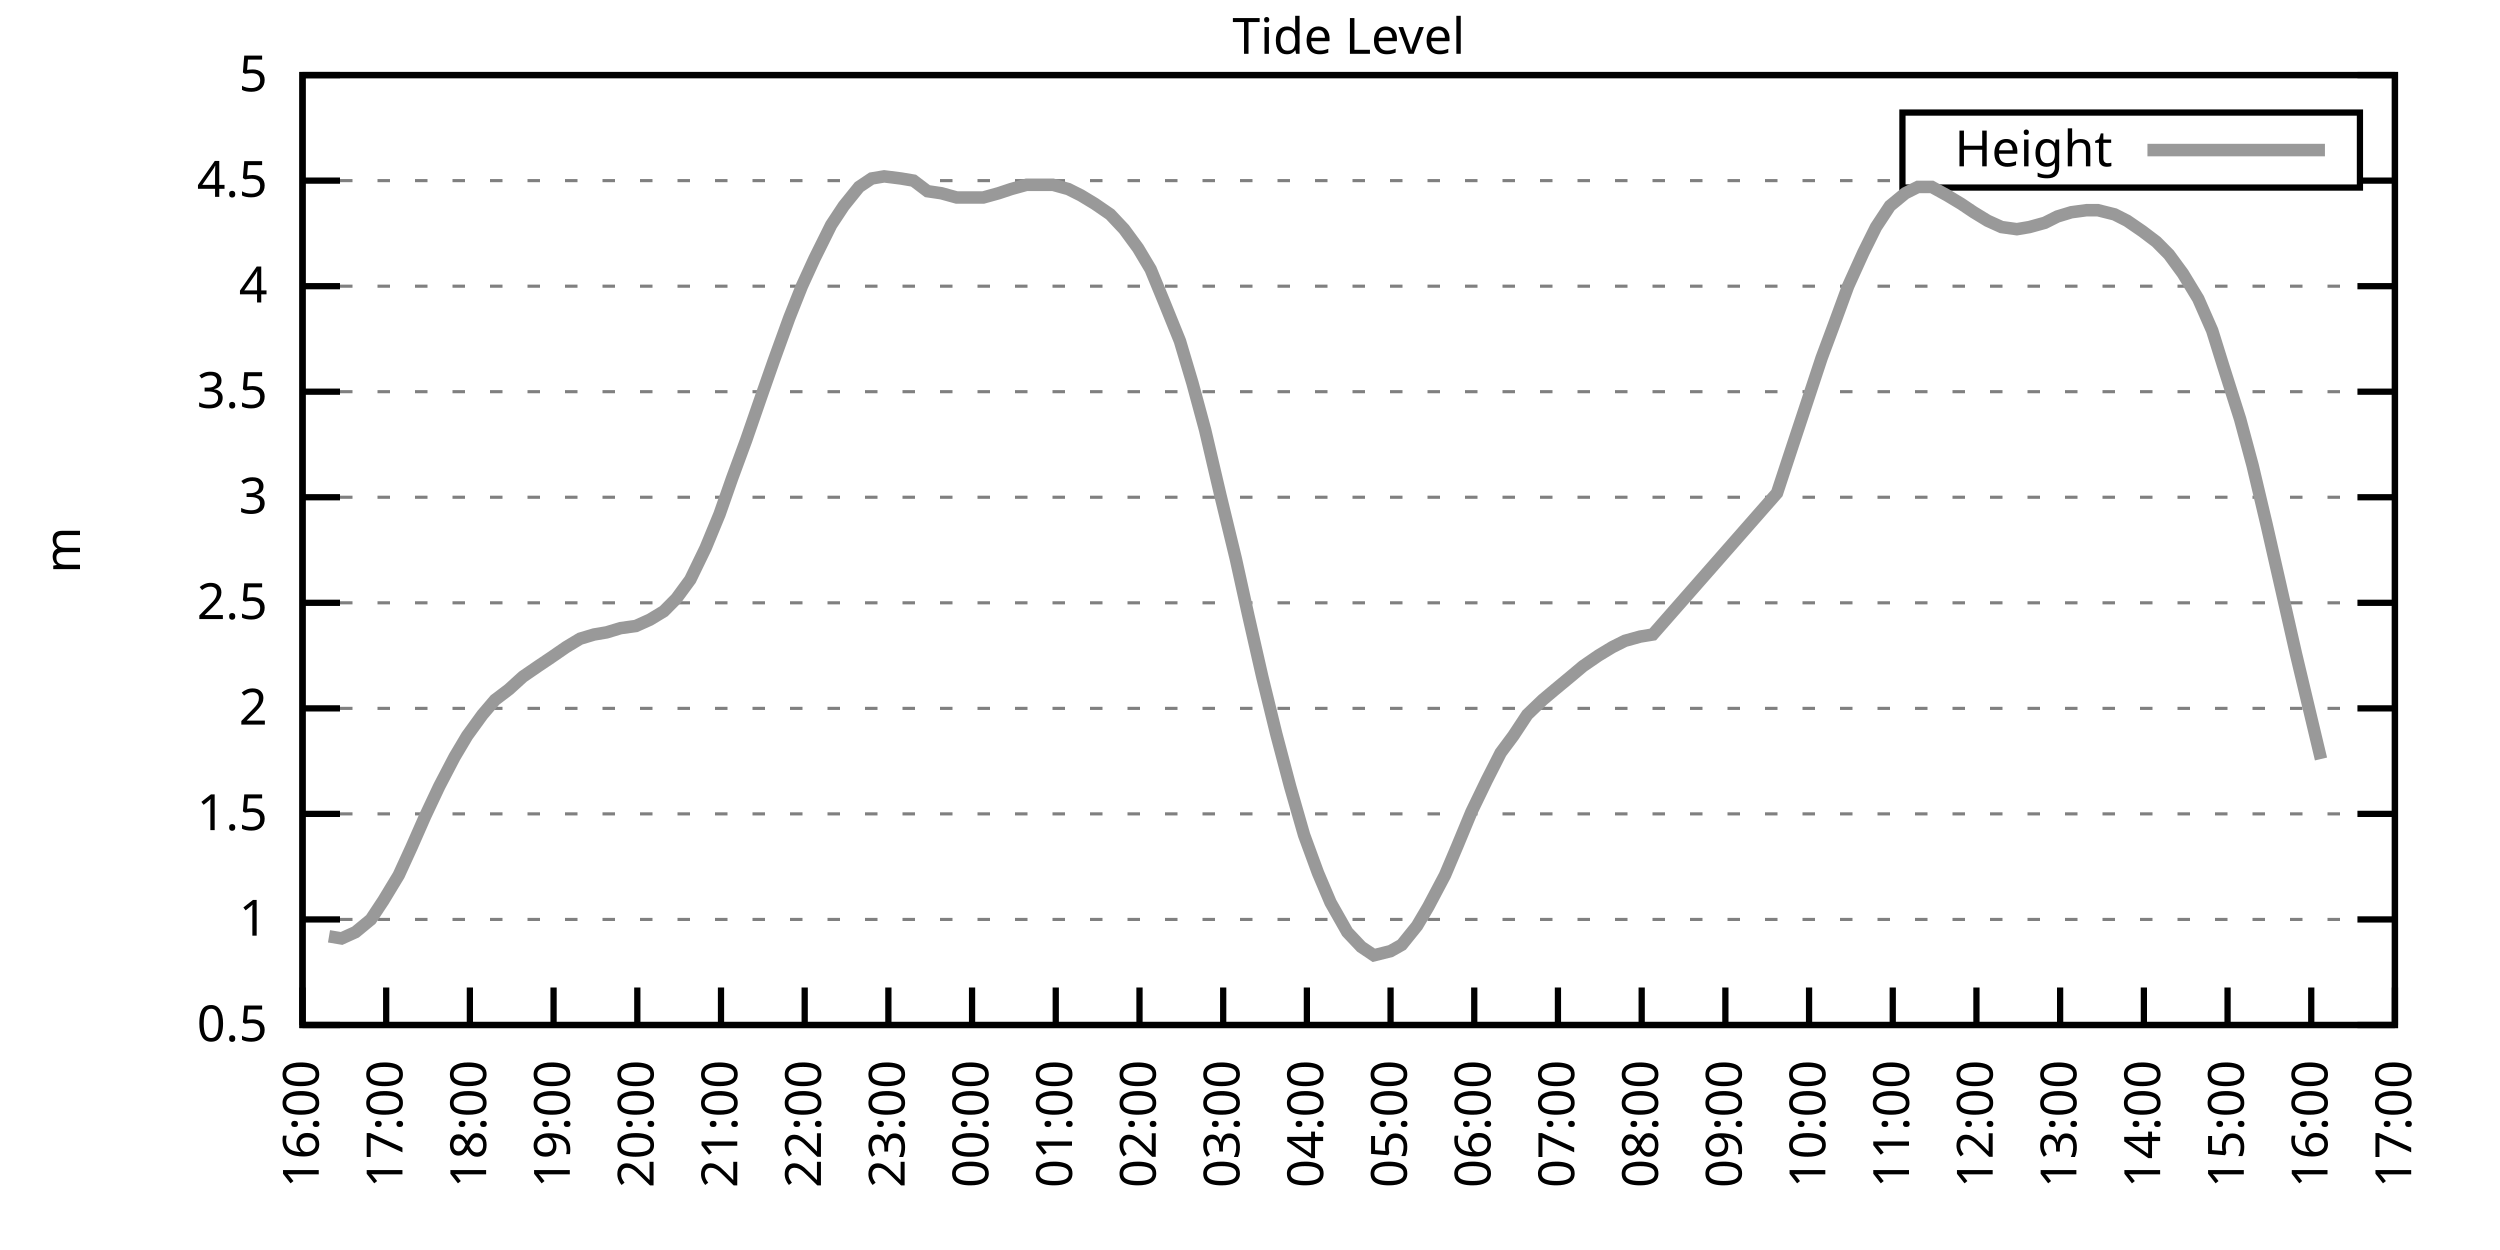
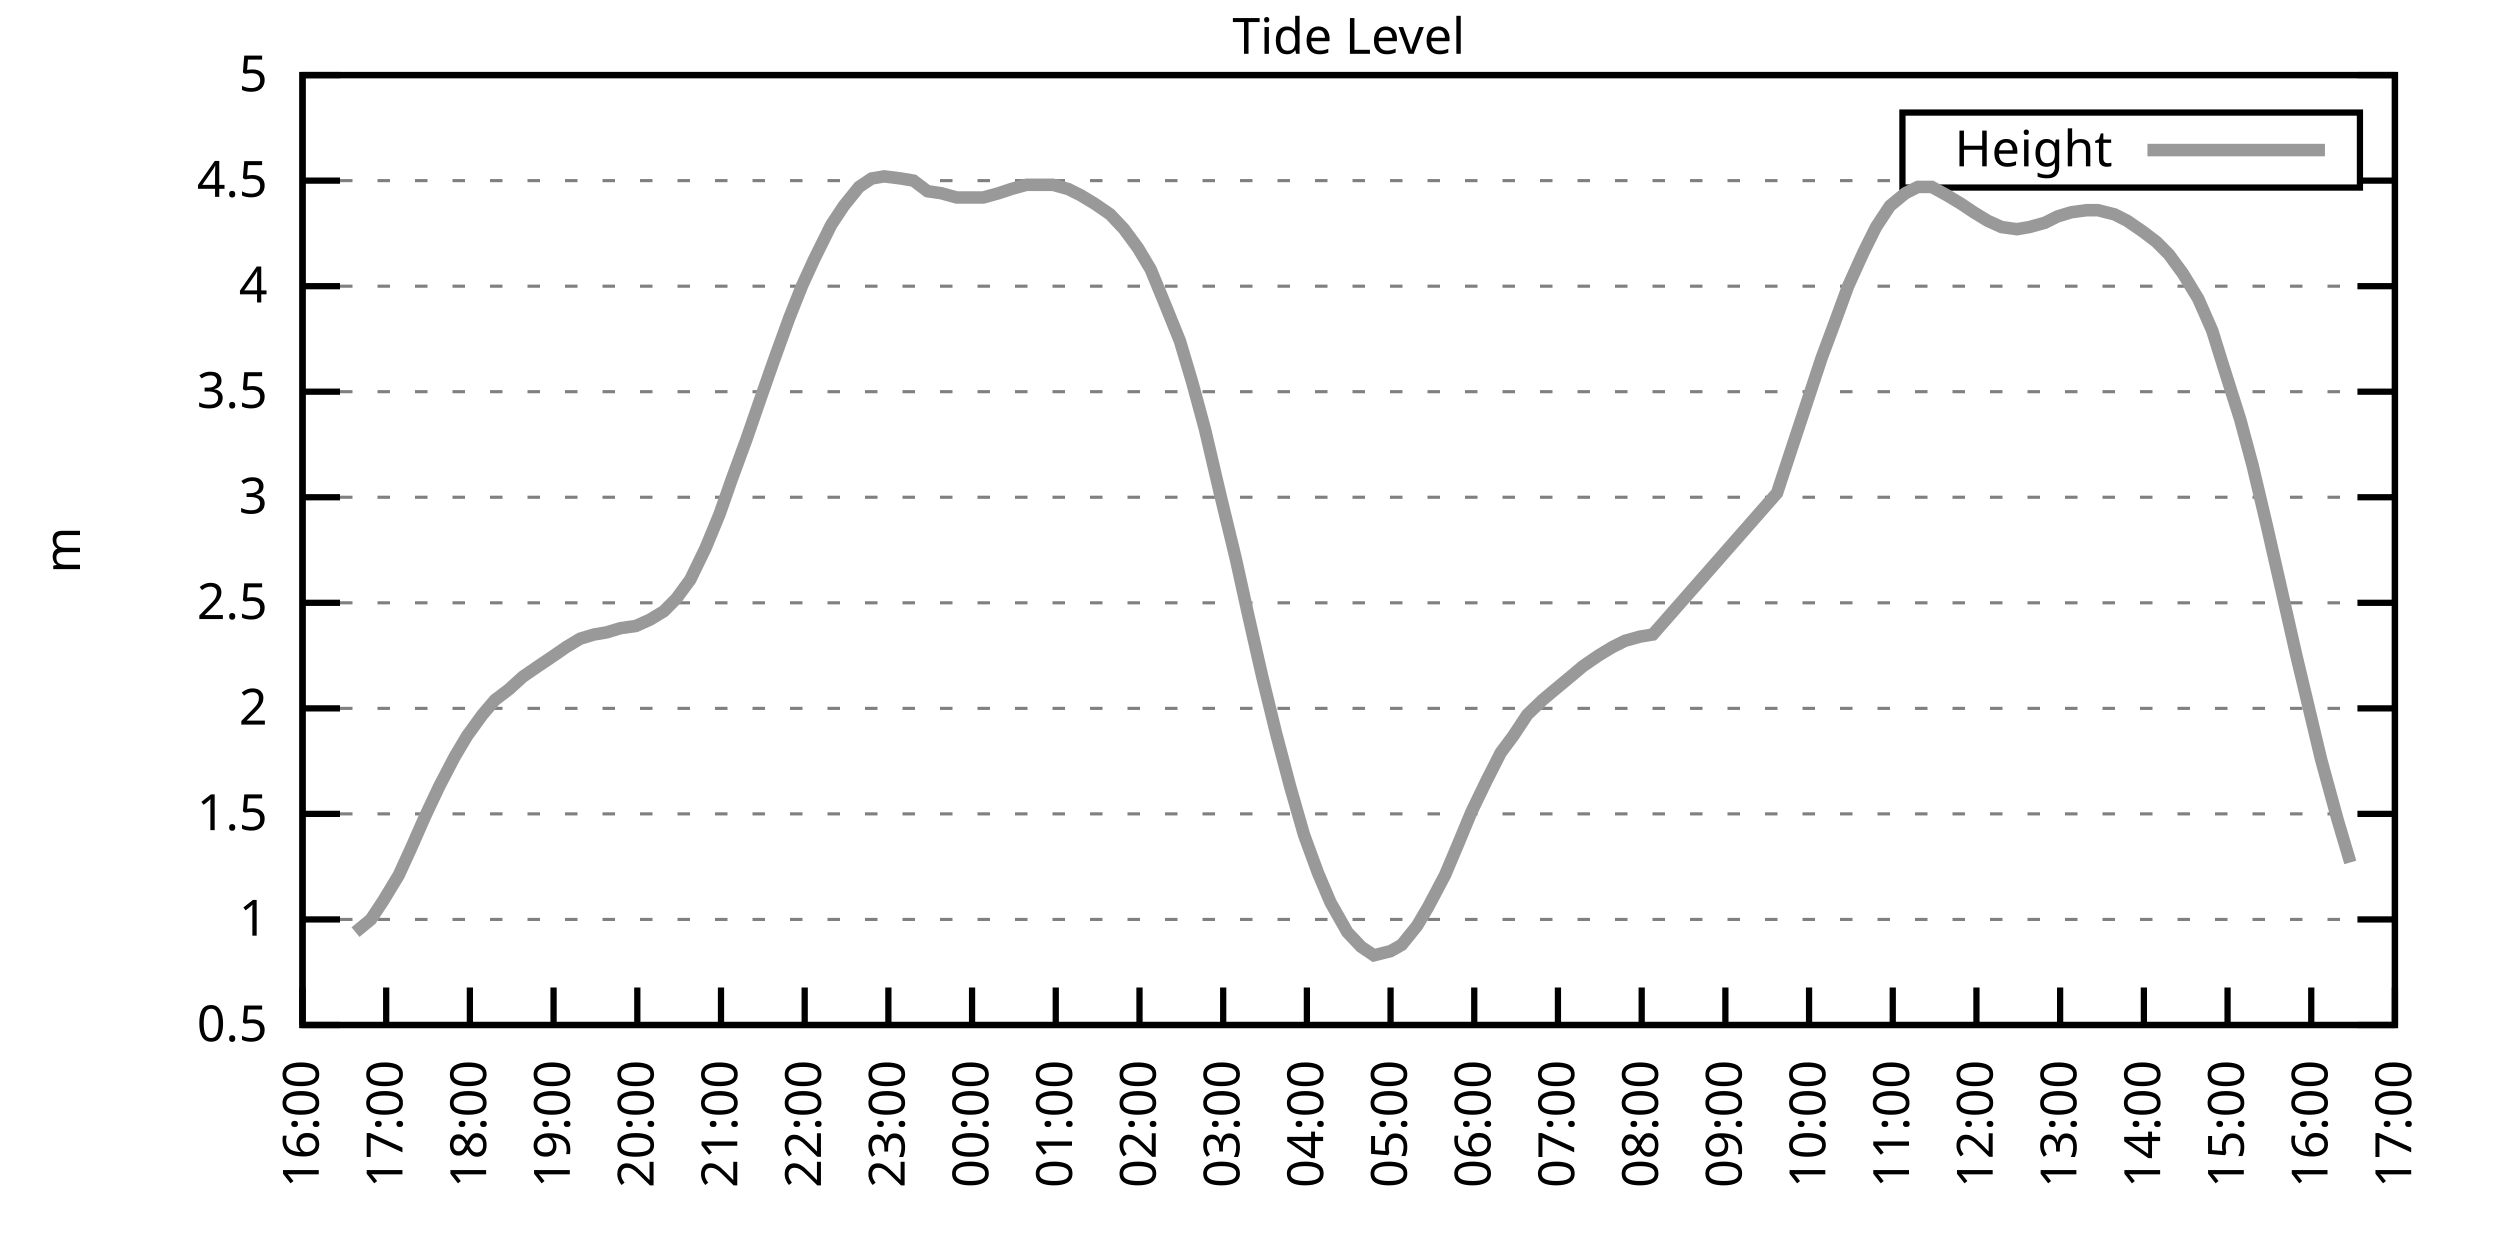
<svg xmlns="http://www.w3.org/2000/svg" xmlns:xlink="http://www.w3.org/1999/xlink" width="400" height="200" viewBox="0 0 400 200">
  <g id="gnuplot_canvas">
    <rect x="0" y="0" width="400" height="200" fill="none" />
    <defs>
      <circle id="gpDot" r="0.5" stroke-width="0.5" stroke="currentColor" />
      <path id="gpPt0" stroke-width="0.333" stroke="currentColor" d="M-1,0 h2 M0,-1 v2" />
      <path id="gpPt1" stroke-width="0.333" stroke="currentColor" d="M-1,-1 L1,1 M1,-1 L-1,1" />
      <path id="gpPt2" stroke-width="0.333" stroke="currentColor" d="M-1,0 L1,0 M0,-1 L0,1 M-1,-1 L1,1 M-1,1 L1,-1" />
      <rect id="gpPt3" stroke-width="0.333" stroke="currentColor" x="-1" y="-1" width="2" height="2" />
      <rect id="gpPt4" stroke-width="0.333" stroke="currentColor" fill="currentColor" x="-1" y="-1" width="2" height="2" />
      <circle id="gpPt5" stroke-width="0.333" stroke="currentColor" cx="0" cy="0" r="1" />
      <use xlink:href="#gpPt5" id="gpPt6" fill="currentColor" stroke="none" />
      <path id="gpPt7" stroke-width="0.333" stroke="currentColor" d="M0,-1.33 L-1.33,0.67 L1.33,0.67 z" />
      <use xlink:href="#gpPt7" id="gpPt8" fill="currentColor" stroke="none" />
      <use xlink:href="#gpPt7" id="gpPt9" stroke="currentColor" transform="rotate(180)" />
      <use xlink:href="#gpPt9" id="gpPt10" fill="currentColor" stroke="none" />
      <use xlink:href="#gpPt3" id="gpPt11" stroke="currentColor" transform="rotate(45)" />
      <use xlink:href="#gpPt11" id="gpPt12" fill="currentColor" stroke="none" />
      <path id="gpPt13" stroke-width="0.333" stroke="currentColor" d="M0,1.330 L1.265,0.411 L0.782,-1.067 L-0.782,-1.076 L-1.265,0.411 z" />
      <use xlink:href="#gpPt13" id="gpPt14" fill="currentColor" stroke="none" />
      <filter id="textbox" filterUnits="objectBoundingBox" x="0" y="0" height="1" width="1">
        <feFlood flood-color="white" flood-opacity="1" result="bgnd" />
        <feComposite in="SourceGraphic" in2="bgnd" operator="atop" />
      </filter>
      <filter id="greybox" filterUnits="objectBoundingBox" x="0" y="0" height="1" width="1">
        <feFlood flood-color="lightgrey" flood-opacity="1" result="grey" />
        <feComposite in="SourceGraphic" in2="grey" operator="atop" />
      </filter>
    </defs>
    <g fill="none" color="white" stroke="currentColor" stroke-width="1.00" stroke-linecap="butt" stroke-linejoin="miter">
</g>
    <g fill="none" color="black" stroke="currentColor" stroke-width="1.00" stroke-linecap="butt" stroke-linejoin="miter">
      <g stroke="none" shape-rendering="crispEdges">
        <polygon fill="rgb(255, 255, 255)" points="48.40,164.00 383.18,164.00 383.18,12.02 48.40,12.02 " />
      </g>
    </g>
    <g fill="none" color="black" stroke="currentColor" stroke-width="1.00" stroke-linecap="butt" stroke-linejoin="miter">
</g>
    <g fill="none" color="black" stroke="black" stroke-width="0.50" stroke-linecap="butt" stroke-linejoin="miter">
</g>
    <g fill="none" color="gray" stroke="currentColor" stroke-width="0.50" stroke-linecap="butt" stroke-linejoin="miter">
      <path stroke="gray" stroke-dasharray="2,4" class="gridline" d="M48.40,164.00 L383.19,164.00  " />
    </g>
    <g fill="none" color="gray" stroke="gray" stroke-width="1.00" stroke-linecap="butt" stroke-linejoin="miter">
</g>
    <g fill="none" color="black" stroke="currentColor" stroke-width="1.00" stroke-linecap="butt" stroke-linejoin="miter">
      <path stroke="black" d="M48.40,164.00 L54.40,164.00 M383.19,164.00 L377.19,164.00  " />
      <g transform="translate(42.80,166.60)" stroke="none" fill="black" font-family="Sans" font-size="8.00" text-anchor="end">
        <text>
          <tspan font-family="Sans"> 0.5</tspan>
        </text>
      </g>
    </g>
    <g fill="none" color="black" stroke="currentColor" stroke-width="1.00" stroke-linecap="butt" stroke-linejoin="miter">
</g>
    <g fill="none" color="black" stroke="black" stroke-width="0.50" stroke-linecap="butt" stroke-linejoin="miter">
</g>
    <g fill="none" color="gray" stroke="currentColor" stroke-width="0.50" stroke-linecap="butt" stroke-linejoin="miter">
      <path stroke="gray" stroke-dasharray="2,4" class="gridline" d="M48.40,147.11 L383.19,147.11  " />
    </g>
    <g fill="none" color="gray" stroke="gray" stroke-width="1.00" stroke-linecap="butt" stroke-linejoin="miter">
</g>
    <g fill="none" color="black" stroke="currentColor" stroke-width="1.00" stroke-linecap="butt" stroke-linejoin="miter">
      <path stroke="black" d="M48.40,147.11 L54.40,147.11 M383.19,147.11 L377.19,147.11  " />
      <g transform="translate(42.80,149.71)" stroke="none" fill="black" font-family="Sans" font-size="8.00" text-anchor="end">
        <text>
          <tspan font-family="Sans"> 1</tspan>
        </text>
      </g>
    </g>
    <g fill="none" color="black" stroke="currentColor" stroke-width="1.00" stroke-linecap="butt" stroke-linejoin="miter">
</g>
    <g fill="none" color="black" stroke="black" stroke-width="0.50" stroke-linecap="butt" stroke-linejoin="miter">
</g>
    <g fill="none" color="gray" stroke="currentColor" stroke-width="0.50" stroke-linecap="butt" stroke-linejoin="miter">
      <path stroke="gray" stroke-dasharray="2,4" class="gridline" d="M48.40,130.22 L383.19,130.22  " />
    </g>
    <g fill="none" color="gray" stroke="gray" stroke-width="1.00" stroke-linecap="butt" stroke-linejoin="miter">
</g>
    <g fill="none" color="black" stroke="currentColor" stroke-width="1.00" stroke-linecap="butt" stroke-linejoin="miter">
      <path stroke="black" d="M48.40,130.22 L54.40,130.22 M383.19,130.22 L377.19,130.22  " />
      <g transform="translate(42.80,132.82)" stroke="none" fill="black" font-family="Sans" font-size="8.00" text-anchor="end">
        <text>
          <tspan font-family="Sans"> 1.5</tspan>
        </text>
      </g>
    </g>
    <g fill="none" color="black" stroke="currentColor" stroke-width="1.00" stroke-linecap="butt" stroke-linejoin="miter">
</g>
    <g fill="none" color="black" stroke="black" stroke-width="0.50" stroke-linecap="butt" stroke-linejoin="miter">
</g>
    <g fill="none" color="gray" stroke="currentColor" stroke-width="0.50" stroke-linecap="butt" stroke-linejoin="miter">
      <path stroke="gray" stroke-dasharray="2,4" class="gridline" d="M48.40,113.34 L383.19,113.34  " />
    </g>
    <g fill="none" color="gray" stroke="gray" stroke-width="1.00" stroke-linecap="butt" stroke-linejoin="miter">
</g>
    <g fill="none" color="black" stroke="currentColor" stroke-width="1.00" stroke-linecap="butt" stroke-linejoin="miter">
      <path stroke="black" d="M48.40,113.34 L54.40,113.34 M383.19,113.34 L377.19,113.34  " />
      <g transform="translate(42.80,115.94)" stroke="none" fill="black" font-family="Sans" font-size="8.00" text-anchor="end">
        <text>
          <tspan font-family="Sans"> 2</tspan>
        </text>
      </g>
    </g>
    <g fill="none" color="black" stroke="currentColor" stroke-width="1.00" stroke-linecap="butt" stroke-linejoin="miter">
</g>
    <g fill="none" color="black" stroke="black" stroke-width="0.50" stroke-linecap="butt" stroke-linejoin="miter">
</g>
    <g fill="none" color="gray" stroke="currentColor" stroke-width="0.50" stroke-linecap="butt" stroke-linejoin="miter">
      <path stroke="gray" stroke-dasharray="2,4" class="gridline" d="M48.40,96.45 L383.19,96.45  " />
    </g>
    <g fill="none" color="gray" stroke="gray" stroke-width="1.00" stroke-linecap="butt" stroke-linejoin="miter">
</g>
    <g fill="none" color="black" stroke="currentColor" stroke-width="1.00" stroke-linecap="butt" stroke-linejoin="miter">
      <path stroke="black" d="M48.40,96.45 L54.40,96.45 M383.19,96.45 L377.19,96.45  " />
      <g transform="translate(42.80,99.05)" stroke="none" fill="black" font-family="Sans" font-size="8.00" text-anchor="end">
        <text>
          <tspan font-family="Sans"> 2.5</tspan>
        </text>
      </g>
    </g>
    <g fill="none" color="black" stroke="currentColor" stroke-width="1.00" stroke-linecap="butt" stroke-linejoin="miter">
</g>
    <g fill="none" color="black" stroke="black" stroke-width="0.50" stroke-linecap="butt" stroke-linejoin="miter">
</g>
    <g fill="none" color="gray" stroke="currentColor" stroke-width="0.50" stroke-linecap="butt" stroke-linejoin="miter">
      <path stroke="gray" stroke-dasharray="2,4" class="gridline" d="M48.40,79.56 L383.19,79.56  " />
    </g>
    <g fill="none" color="gray" stroke="gray" stroke-width="1.00" stroke-linecap="butt" stroke-linejoin="miter">
</g>
    <g fill="none" color="black" stroke="currentColor" stroke-width="1.00" stroke-linecap="butt" stroke-linejoin="miter">
      <path stroke="black" d="M48.40,79.56 L54.40,79.56 M383.19,79.56 L377.19,79.56  " />
      <g transform="translate(42.80,82.16)" stroke="none" fill="black" font-family="Sans" font-size="8.00" text-anchor="end">
        <text>
          <tspan font-family="Sans"> 3</tspan>
        </text>
      </g>
    </g>
    <g fill="none" color="black" stroke="currentColor" stroke-width="1.00" stroke-linecap="butt" stroke-linejoin="miter">
</g>
    <g fill="none" color="black" stroke="black" stroke-width="0.50" stroke-linecap="butt" stroke-linejoin="miter">
</g>
    <g fill="none" color="gray" stroke="currentColor" stroke-width="0.50" stroke-linecap="butt" stroke-linejoin="miter">
      <path stroke="gray" stroke-dasharray="2,4" class="gridline" d="M48.40,62.67 L383.19,62.67  " />
    </g>
    <g fill="none" color="gray" stroke="gray" stroke-width="1.00" stroke-linecap="butt" stroke-linejoin="miter">
</g>
    <g fill="none" color="black" stroke="currentColor" stroke-width="1.00" stroke-linecap="butt" stroke-linejoin="miter">
      <path stroke="black" d="M48.40,62.67 L54.40,62.67 M383.19,62.67 L377.19,62.67  " />
      <g transform="translate(42.80,65.27)" stroke="none" fill="black" font-family="Sans" font-size="8.00" text-anchor="end">
        <text>
          <tspan font-family="Sans"> 3.5</tspan>
        </text>
      </g>
    </g>
    <g fill="none" color="black" stroke="currentColor" stroke-width="1.00" stroke-linecap="butt" stroke-linejoin="miter">
</g>
    <g fill="none" color="black" stroke="black" stroke-width="0.50" stroke-linecap="butt" stroke-linejoin="miter">
</g>
    <g fill="none" color="gray" stroke="currentColor" stroke-width="0.50" stroke-linecap="butt" stroke-linejoin="miter">
      <path stroke="gray" stroke-dasharray="2,4" class="gridline" d="M48.40,45.79 L383.19,45.79  " />
    </g>
    <g fill="none" color="gray" stroke="gray" stroke-width="1.00" stroke-linecap="butt" stroke-linejoin="miter">
</g>
    <g fill="none" color="black" stroke="currentColor" stroke-width="1.00" stroke-linecap="butt" stroke-linejoin="miter">
      <path stroke="black" d="M48.40,45.79 L54.40,45.79 M383.19,45.79 L377.19,45.79  " />
      <g transform="translate(42.80,48.39)" stroke="none" fill="black" font-family="Sans" font-size="8.00" text-anchor="end">
        <text>
          <tspan font-family="Sans"> 4</tspan>
        </text>
      </g>
    </g>
    <g fill="none" color="black" stroke="currentColor" stroke-width="1.00" stroke-linecap="butt" stroke-linejoin="miter">
</g>
    <g fill="none" color="black" stroke="black" stroke-width="0.50" stroke-linecap="butt" stroke-linejoin="miter">
</g>
    <g fill="none" color="gray" stroke="currentColor" stroke-width="0.50" stroke-linecap="butt" stroke-linejoin="miter">
      <path stroke="gray" stroke-dasharray="2,4" class="gridline" d="M48.40,28.90 L304.39,28.90 M377.59,28.90 L383.19,28.90  " />
    </g>
    <g fill="none" color="gray" stroke="gray" stroke-width="1.00" stroke-linecap="butt" stroke-linejoin="miter">
</g>
    <g fill="none" color="black" stroke="currentColor" stroke-width="1.00" stroke-linecap="butt" stroke-linejoin="miter">
      <path stroke="black" d="M48.40,28.90 L54.40,28.90 M383.19,28.90 L377.19,28.90  " />
      <g transform="translate(42.80,31.50)" stroke="none" fill="black" font-family="Sans" font-size="8.00" text-anchor="end">
        <text>
          <tspan font-family="Sans"> 4.5</tspan>
        </text>
      </g>
    </g>
    <g fill="none" color="black" stroke="currentColor" stroke-width="1.00" stroke-linecap="butt" stroke-linejoin="miter">
</g>
    <g fill="none" color="black" stroke="black" stroke-width="0.50" stroke-linecap="butt" stroke-linejoin="miter">
</g>
    <g fill="none" color="gray" stroke="currentColor" stroke-width="0.50" stroke-linecap="butt" stroke-linejoin="miter">
      <path stroke="gray" stroke-dasharray="2,4" class="gridline" d="M48.40,12.01 L383.19,12.01  " />
    </g>
    <g fill="none" color="gray" stroke="gray" stroke-width="1.00" stroke-linecap="butt" stroke-linejoin="miter">
</g>
    <g fill="none" color="black" stroke="currentColor" stroke-width="1.00" stroke-linecap="butt" stroke-linejoin="miter">
      <path stroke="black" d="M48.40,12.01 L54.40,12.01 M383.19,12.01 L377.19,12.01  " />
      <g transform="translate(42.80,14.61)" stroke="none" fill="black" font-family="Sans" font-size="8.00" text-anchor="end">
        <text>
          <tspan font-family="Sans"> 5</tspan>
        </text>
      </g>
    </g>
    <g fill="none" color="black" stroke="currentColor" stroke-width="1.00" stroke-linecap="butt" stroke-linejoin="miter">
      <path stroke="black" d="M48.40,164.00 L48.40,158.00  " />
      <g transform="translate(51.00,169.60) rotate(270.00)" stroke="none" fill="black" font-family="Sans" font-size="8.00" text-anchor="end">
        <text>
          <tspan font-family="Sans">16:00</tspan>
        </text>
      </g>
    </g>
    <g fill="none" color="black" stroke="currentColor" stroke-width="1.00" stroke-linecap="butt" stroke-linejoin="miter">
      <path stroke="black" d="M61.79,164.00 L61.79,158.00  " />
      <g transform="translate(64.39,169.60) rotate(270.00)" stroke="none" fill="black" font-family="Sans" font-size="8.00" text-anchor="end">
        <text>
          <tspan font-family="Sans">17:00</tspan>
        </text>
      </g>
    </g>
    <g fill="none" color="black" stroke="currentColor" stroke-width="1.00" stroke-linecap="butt" stroke-linejoin="miter">
      <path stroke="black" d="M75.18,164.00 L75.18,158.00  " />
      <g transform="translate(77.78,169.60) rotate(270.00)" stroke="none" fill="black" font-family="Sans" font-size="8.00" text-anchor="end">
        <text>
          <tspan font-family="Sans">18:00</tspan>
        </text>
      </g>
    </g>
    <g fill="none" color="black" stroke="currentColor" stroke-width="1.00" stroke-linecap="butt" stroke-linejoin="miter">
      <path stroke="black" d="M88.57,164.00 L88.57,158.00  " />
      <g transform="translate(91.17,169.60) rotate(270.00)" stroke="none" fill="black" font-family="Sans" font-size="8.00" text-anchor="end">
        <text>
          <tspan font-family="Sans">19:00</tspan>
        </text>
      </g>
    </g>
    <g fill="none" color="black" stroke="currentColor" stroke-width="1.00" stroke-linecap="butt" stroke-linejoin="miter">
      <path stroke="black" d="M101.97,164.00 L101.97,158.00  " />
      <g transform="translate(104.57,169.60) rotate(270.00)" stroke="none" fill="black" font-family="Sans" font-size="8.00" text-anchor="end">
        <text>
          <tspan font-family="Sans">20:00</tspan>
        </text>
      </g>
    </g>
    <g fill="none" color="black" stroke="currentColor" stroke-width="1.00" stroke-linecap="butt" stroke-linejoin="miter">
      <path stroke="black" d="M115.36,164.00 L115.36,158.00  " />
      <g transform="translate(117.96,169.60) rotate(270.00)" stroke="none" fill="black" font-family="Sans" font-size="8.00" text-anchor="end">
        <text>
          <tspan font-family="Sans">21:00</tspan>
        </text>
      </g>
    </g>
    <g fill="none" color="black" stroke="currentColor" stroke-width="1.00" stroke-linecap="butt" stroke-linejoin="miter">
      <path stroke="black" d="M128.75,164.00 L128.75,158.00  " />
      <g transform="translate(131.35,169.60) rotate(270.00)" stroke="none" fill="black" font-family="Sans" font-size="8.00" text-anchor="end">
        <text>
          <tspan font-family="Sans">22:00</tspan>
        </text>
      </g>
    </g>
    <g fill="none" color="black" stroke="currentColor" stroke-width="1.00" stroke-linecap="butt" stroke-linejoin="miter">
      <path stroke="black" d="M142.14,164.00 L142.14,158.00  " />
      <g transform="translate(144.74,169.60) rotate(270.00)" stroke="none" fill="black" font-family="Sans" font-size="8.00" text-anchor="end">
        <text>
          <tspan font-family="Sans">23:00</tspan>
        </text>
      </g>
    </g>
    <g fill="none" color="black" stroke="currentColor" stroke-width="1.00" stroke-linecap="butt" stroke-linejoin="miter">
      <path stroke="black" d="M155.53,164.00 L155.53,158.00  " />
      <g transform="translate(158.13,169.60) rotate(270.00)" stroke="none" fill="black" font-family="Sans" font-size="8.00" text-anchor="end">
        <text>
          <tspan font-family="Sans">00:00</tspan>
        </text>
      </g>
    </g>
    <g fill="none" color="black" stroke="currentColor" stroke-width="1.00" stroke-linecap="butt" stroke-linejoin="miter">
      <path stroke="black" d="M168.92,164.00 L168.92,158.00  " />
      <g transform="translate(171.52,169.60) rotate(270.00)" stroke="none" fill="black" font-family="Sans" font-size="8.00" text-anchor="end">
        <text>
          <tspan font-family="Sans">01:00</tspan>
        </text>
      </g>
    </g>
    <g fill="none" color="black" stroke="currentColor" stroke-width="1.00" stroke-linecap="butt" stroke-linejoin="miter">
      <path stroke="black" d="M182.32,164.00 L182.32,158.00  " />
      <g transform="translate(184.92,169.60) rotate(270.00)" stroke="none" fill="black" font-family="Sans" font-size="8.00" text-anchor="end">
        <text>
          <tspan font-family="Sans">02:00</tspan>
        </text>
      </g>
    </g>
    <g fill="none" color="black" stroke="currentColor" stroke-width="1.00" stroke-linecap="butt" stroke-linejoin="miter">
      <path stroke="black" d="M195.71,164.00 L195.71,158.00  " />
      <g transform="translate(198.31,169.60) rotate(270.00)" stroke="none" fill="black" font-family="Sans" font-size="8.00" text-anchor="end">
        <text>
          <tspan font-family="Sans">03:00</tspan>
        </text>
      </g>
    </g>
    <g fill="none" color="black" stroke="currentColor" stroke-width="1.00" stroke-linecap="butt" stroke-linejoin="miter">
      <path stroke="black" d="M209.10,164.00 L209.10,158.00  " />
      <g transform="translate(211.70,169.60) rotate(270.00)" stroke="none" fill="black" font-family="Sans" font-size="8.00" text-anchor="end">
        <text>
          <tspan font-family="Sans">04:00</tspan>
        </text>
      </g>
    </g>
    <g fill="none" color="black" stroke="currentColor" stroke-width="1.00" stroke-linecap="butt" stroke-linejoin="miter">
      <path stroke="black" d="M222.49,164.00 L222.49,158.00  " />
      <g transform="translate(225.09,169.60) rotate(270.00)" stroke="none" fill="black" font-family="Sans" font-size="8.00" text-anchor="end">
        <text>
          <tspan font-family="Sans">05:00</tspan>
        </text>
      </g>
    </g>
    <g fill="none" color="black" stroke="currentColor" stroke-width="1.00" stroke-linecap="butt" stroke-linejoin="miter">
      <path stroke="black" d="M235.88,164.00 L235.88,158.00  " />
      <g transform="translate(238.48,169.60) rotate(270.00)" stroke="none" fill="black" font-family="Sans" font-size="8.00" text-anchor="end">
        <text>
          <tspan font-family="Sans">06:00</tspan>
        </text>
      </g>
    </g>
    <g fill="none" color="black" stroke="currentColor" stroke-width="1.00" stroke-linecap="butt" stroke-linejoin="miter">
      <path stroke="black" d="M249.27,164.00 L249.27,158.00  " />
      <g transform="translate(251.87,169.60) rotate(270.00)" stroke="none" fill="black" font-family="Sans" font-size="8.00" text-anchor="end">
        <text>
          <tspan font-family="Sans">07:00</tspan>
        </text>
      </g>
    </g>
    <g fill="none" color="black" stroke="currentColor" stroke-width="1.00" stroke-linecap="butt" stroke-linejoin="miter">
      <path stroke="black" d="M262.67,164.00 L262.67,158.00  " />
      <g transform="translate(265.27,169.60) rotate(270.00)" stroke="none" fill="black" font-family="Sans" font-size="8.00" text-anchor="end">
        <text>
          <tspan font-family="Sans">08:00</tspan>
        </text>
      </g>
    </g>
    <g fill="none" color="black" stroke="currentColor" stroke-width="1.00" stroke-linecap="butt" stroke-linejoin="miter">
      <path stroke="black" d="M276.06,164.00 L276.06,158.00  " />
      <g transform="translate(278.66,169.60) rotate(270.00)" stroke="none" fill="black" font-family="Sans" font-size="8.00" text-anchor="end">
        <text>
          <tspan font-family="Sans">09:00</tspan>
        </text>
      </g>
    </g>
    <g fill="none" color="black" stroke="currentColor" stroke-width="1.00" stroke-linecap="butt" stroke-linejoin="miter">
      <path stroke="black" d="M289.45,164.00 L289.45,158.00  " />
      <g transform="translate(292.05,169.60) rotate(270.00)" stroke="none" fill="black" font-family="Sans" font-size="8.00" text-anchor="end">
        <text>
          <tspan font-family="Sans">10:00</tspan>
        </text>
      </g>
    </g>
    <g fill="none" color="black" stroke="currentColor" stroke-width="1.00" stroke-linecap="butt" stroke-linejoin="miter">
      <path stroke="black" d="M302.84,164.00 L302.84,158.00  " />
      <g transform="translate(305.44,169.60) rotate(270.00)" stroke="none" fill="black" font-family="Sans" font-size="8.00" text-anchor="end">
        <text>
          <tspan font-family="Sans">11:00</tspan>
        </text>
      </g>
    </g>
    <g fill="none" color="black" stroke="currentColor" stroke-width="1.00" stroke-linecap="butt" stroke-linejoin="miter">
      <path stroke="black" d="M316.23,164.00 L316.23,158.00  " />
      <g transform="translate(318.83,169.60) rotate(270.00)" stroke="none" fill="black" font-family="Sans" font-size="8.00" text-anchor="end">
        <text>
          <tspan font-family="Sans">12:00</tspan>
        </text>
      </g>
    </g>
    <g fill="none" color="black" stroke="currentColor" stroke-width="1.00" stroke-linecap="butt" stroke-linejoin="miter">
      <path stroke="black" d="M329.62,164.00 L329.62,158.00  " />
      <g transform="translate(332.22,169.60) rotate(270.00)" stroke="none" fill="black" font-family="Sans" font-size="8.00" text-anchor="end">
        <text>
          <tspan font-family="Sans">13:00</tspan>
        </text>
      </g>
    </g>
    <g fill="none" color="black" stroke="currentColor" stroke-width="1.00" stroke-linecap="butt" stroke-linejoin="miter">
      <path stroke="black" d="M343.02,164.00 L343.02,158.00  " />
      <g transform="translate(345.62,169.60) rotate(270.00)" stroke="none" fill="black" font-family="Sans" font-size="8.00" text-anchor="end">
        <text>
          <tspan font-family="Sans">14:00</tspan>
        </text>
      </g>
    </g>
    <g fill="none" color="black" stroke="currentColor" stroke-width="1.00" stroke-linecap="butt" stroke-linejoin="miter">
      <path stroke="black" d="M356.41,164.00 L356.41,158.00  " />
      <g transform="translate(359.01,169.60) rotate(270.00)" stroke="none" fill="black" font-family="Sans" font-size="8.00" text-anchor="end">
        <text>
          <tspan font-family="Sans">15:00</tspan>
        </text>
      </g>
    </g>
    <g fill="none" color="black" stroke="currentColor" stroke-width="1.00" stroke-linecap="butt" stroke-linejoin="miter">
      <path stroke="black" d="M369.80,164.00 L369.80,158.00  " />
      <g transform="translate(372.40,169.60) rotate(270.00)" stroke="none" fill="black" font-family="Sans" font-size="8.00" text-anchor="end">
        <text>
          <tspan font-family="Sans">16:00</tspan>
        </text>
      </g>
    </g>
    <g fill="none" color="black" stroke="currentColor" stroke-width="1.00" stroke-linecap="butt" stroke-linejoin="miter">
      <path stroke="black" d="M383.19,164.00 L383.19,158.00  " />
      <g transform="translate(385.79,169.60) rotate(270.00)" stroke="none" fill="black" font-family="Sans" font-size="8.00" text-anchor="end">
        <text>
          <tspan font-family="Sans">17:00</tspan>
        </text>
      </g>
    </g>
    <g fill="none" color="black" stroke="currentColor" stroke-width="1.00" stroke-linecap="butt" stroke-linejoin="miter">
</g>
    <g fill="none" color="black" stroke="currentColor" stroke-width="1.00" stroke-linecap="butt" stroke-linejoin="miter">
      <path stroke="black" d="M48.40,12.01 L48.40,164.00 L383.19,164.00 L383.19,12.01 L48.40,12.01 Z  " />
    </g>
    <g fill="none" color="black" stroke="currentColor" stroke-width="1.00" stroke-linecap="butt" stroke-linejoin="miter">
</g>
    <g fill="none" color="black" stroke="currentColor" stroke-width="1.00" stroke-linecap="butt" stroke-linejoin="miter">
      <path stroke="black" d="M304.39,30.01 L304.39,18.01 L377.59,18.01 L377.59,30.01 L304.39,30.01 Z  " />
    </g>
    <g id="Tide_level_plot_1">
      <g fill="none" color="white" stroke="black" stroke-width="2.00" stroke-linecap="butt" stroke-linejoin="miter">
</g>
      <g fill="none" color="black" stroke="currentColor" stroke-width="2.00" stroke-linecap="butt" stroke-linejoin="miter">
        <g transform="translate(337.99,26.61)" stroke="none" fill="black" font-family="Sans" font-size="8.00" text-anchor="end">
          <text>
            <tspan font-family="Sans">Height</tspan>
          </text>
        </g>
      </g>
      <g fill="none" color="black" stroke="currentColor" stroke-width="2.00" stroke-linecap="butt" stroke-linejoin="miter">
-         <path stroke="rgb(153, 153, 153)" d="M343.59,24.01 L371.99,24.01 M52.64,149.81 L54.65,150.15 L56.88,149.14 L59.34,147.11 L61.35,144.07 L63.80,140.02   L65.81,135.63 L68.04,130.56 L70.27,125.83 L72.73,121.11 L74.74,117.73 L77.19,114.35 L79.20,111.99 L81.43,110.30   L83.66,108.27 L86.12,106.58 L88.13,105.23 L90.58,103.54 L92.82,102.19 L95.05,101.52 L97.06,101.18 L99.29,100.50   L101.74,100.16 L103.98,99.15 L106.21,97.80 L108.22,95.77 L110.45,92.73 L112.90,87.67 L115.13,82.26 L117.14,76.52   L119.38,70.44 L121.83,63.35 L123.84,57.61 L126.29,50.85 L128.30,45.79 L130.31,41.39 L132.99,35.99 L135.00,32.95   L137.45,29.91 L139.46,28.56 L141.47,28.22 L144.15,28.56 L146.16,28.90 L148.39,30.59 L150.62,30.92 L153.08,31.60   L155.09,31.60 L157.32,31.60 L159.77,30.92 L161.78,30.25 L164.24,29.57 L166.47,29.57 L168.48,29.57 L170.93,30.25   L172.94,31.26 L175.17,32.61 L177.63,34.30 L179.86,36.67 L182.09,39.71 L184.10,43.08 L186.33,48.49 L188.79,54.57   L190.80,61.32 L192.81,68.75 L195.26,79.22 L197.72,89.36 L199.73,98.48 L201.96,108.27 L204.19,117.39 L206.42,125.83   L208.65,133.60 L210.88,139.68 L212.89,144.41 L215.57,149.14 L217.80,151.50 L219.81,152.85 L222.49,152.18 L224.28,151.17   L226.73,148.13 L228.52,145.09 L231.20,140.02 L233.20,135.29 L235.44,129.89 L237.89,124.82 L240.12,120.43 L242.13,117.73   L244.36,114.35 L246.82,111.99 L248.83,110.30 L251.28,108.27 L253.29,106.58 L255.75,104.89 L257.98,103.54 L259.99,102.53   L262.44,101.85 L264.45,101.52 L284.32,78.89 L286.77,71.45 L288.78,65.38 L291.46,57.27 L293.47,51.87 L295.70,45.79   L298.15,40.38 L300.16,36.33 L302.39,32.95 L304.85,30.92 L306.86,29.91 L309.09,29.91 L311.54,31.26 L313.78,32.61   L315.79,33.96 L318.02,35.32 L320.25,36.33 L322.70,36.67 L324.71,36.33 L327.17,35.65 L329.18,34.64 L331.41,33.96   L333.86,33.63 L335.65,33.63 L338.33,34.30 L340.34,35.32 L342.79,37.00 L345.02,38.69 L347.03,40.72 L349.26,43.76   L351.72,47.81 L353.95,52.88 L355.74,58.62 L358.42,67.06 L360.42,74.49 L362.66,83.95 L364.89,93.75 L367.34,104.56   L369.35,113.00 L371.36,121.44  " />
+         <path stroke="rgb(153, 153, 153)" d="M343.59,24.01 L371.99,24.01 M56.88,149.14 L59.34,147.11 L61.35,144.07 L63.80,140.02 L65.81,135.63 L68.04,130.56   L70.27,125.83 L72.73,121.11 L74.74,117.73 L77.19,114.35 L79.20,111.99 L81.43,110.30 L83.66,108.27 L86.12,106.58   L88.13,105.23 L90.58,103.54 L92.82,102.19 L95.05,101.52 L97.06,101.18 L99.29,100.50 L101.74,100.16 L103.98,99.15   L106.21,97.80 L108.22,95.77 L110.45,92.73 L112.90,87.67 L115.13,82.26 L117.14,76.52 L119.38,70.44 L121.83,63.35   L123.84,57.61 L126.29,50.85 L128.30,45.79 L130.31,41.39 L132.99,35.99 L135.00,32.95 L137.45,29.91 L139.46,28.56   L141.47,28.22 L144.15,28.56 L146.16,28.90 L148.39,30.59 L150.62,30.92 L153.08,31.60 L155.09,31.60 L157.32,31.60   L159.77,30.92 L161.78,30.25 L164.24,29.57 L166.47,29.57 L168.48,29.57 L170.93,30.25 L172.94,31.26 L175.17,32.61   L177.63,34.30 L179.86,36.67 L182.09,39.71 L184.10,43.08 L186.33,48.49 L188.79,54.57 L190.80,61.32 L192.81,68.75   L195.26,79.22 L197.72,89.36 L199.73,98.48 L201.96,108.27 L204.19,117.39 L206.42,125.83 L208.65,133.60 L210.88,139.68   L212.89,144.41 L215.57,149.14 L217.80,151.50 L219.81,152.85 L222.49,152.18 L224.28,151.17 L226.73,148.13 L228.52,145.09   L231.20,140.02 L233.20,135.29 L235.44,129.89 L237.89,124.82 L240.12,120.43 L242.13,117.73 L244.36,114.35 L246.82,111.99   L248.83,110.30 L251.28,108.27 L253.29,106.58 L255.75,104.89 L257.98,103.54 L259.99,102.53 L262.44,101.85 L264.45,101.52   L284.32,78.89 L286.77,71.45 L288.78,65.38 L291.46,57.27 L293.47,51.87 L295.70,45.79 L298.15,40.38 L300.16,36.33   L302.39,32.95 L304.85,30.92 L306.86,29.91 L309.09,29.91 L311.54,31.26 L313.78,32.61 L315.79,33.96 L318.02,35.32   L320.25,36.33 L322.70,36.67 L324.71,36.33 L327.17,35.65 L329.18,34.64 L331.41,33.96 L333.86,33.63 L335.65,33.63   L338.33,34.30 L340.34,35.32 L342.79,37.00 L345.02,38.69 L347.03,40.72 L349.26,43.76 L351.72,47.81 L353.95,52.88   L355.74,58.62 L358.42,67.06 L360.42,74.49 L362.66,83.95 L364.89,93.75 L367.34,104.56 L369.35,113.00 L371.36,121.44   L374.04,131.24 L376.05,137.99  " />
      </g>
    </g>
    <g fill="none" color="black" stroke="currentColor" stroke-width="2.00" stroke-linecap="butt" stroke-linejoin="miter">
</g>
    <g fill="none" color="black" stroke="black" stroke-width="1.00" stroke-linecap="butt" stroke-linejoin="miter">
</g>
    <g fill="none" color="black" stroke="currentColor" stroke-width="1.00" stroke-linecap="butt" stroke-linejoin="miter">
      <path stroke="black" d="M48.40,12.01 L48.40,164.00 L383.19,164.00 L383.19,12.01 L48.40,12.01 Z  " />
      <g transform="translate(12.80,88.01) rotate(270.00)" stroke="none" fill="black" font-family="Sans" font-size="8.00" text-anchor="middle">
        <text>
          <tspan font-family="Sans">m</tspan>
        </text>
      </g>
    </g>
    <g fill="none" color="black" stroke="currentColor" stroke-width="1.00" stroke-linecap="butt" stroke-linejoin="miter">
</g>
    <g fill="none" color="black" stroke="currentColor" stroke-width="1.00" stroke-linecap="butt" stroke-linejoin="miter">
      <g transform="translate(215.79,8.61)" stroke="none" fill="black" font-family="Sans" font-size="8.00" text-anchor="middle">
        <text>
          <tspan font-family="Sans">Tide Level</tspan>
        </text>
      </g>
    </g>
    <g fill="none" color="black" stroke="currentColor" stroke-width="1.00" stroke-linecap="butt" stroke-linejoin="miter">
</g>
  </g>
</svg>
